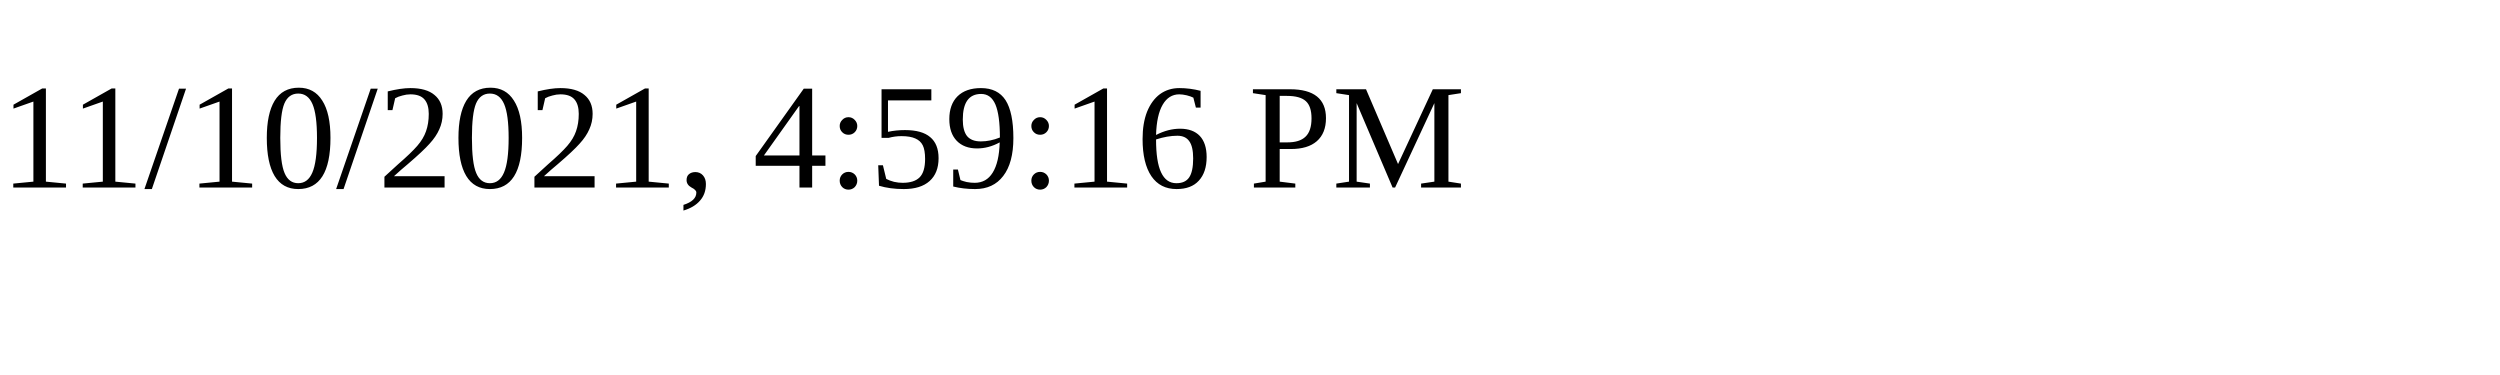
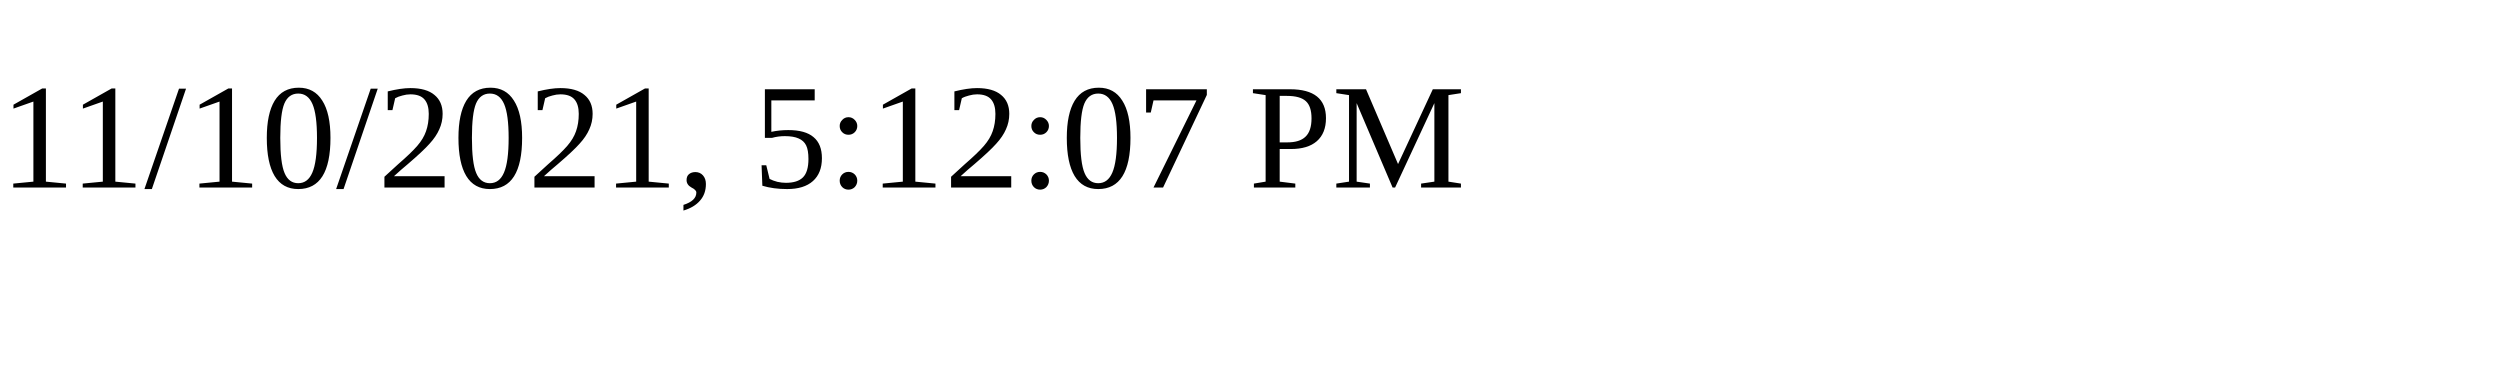
<svg xmlns="http://www.w3.org/2000/svg" height="30" width="200">
-   <text x="0" y="15">11/10/2021, 4:59:16 PM</text>
+   <text x="0" y="15">11/10/2021, 5:12:07 PM</text>
</svg>
